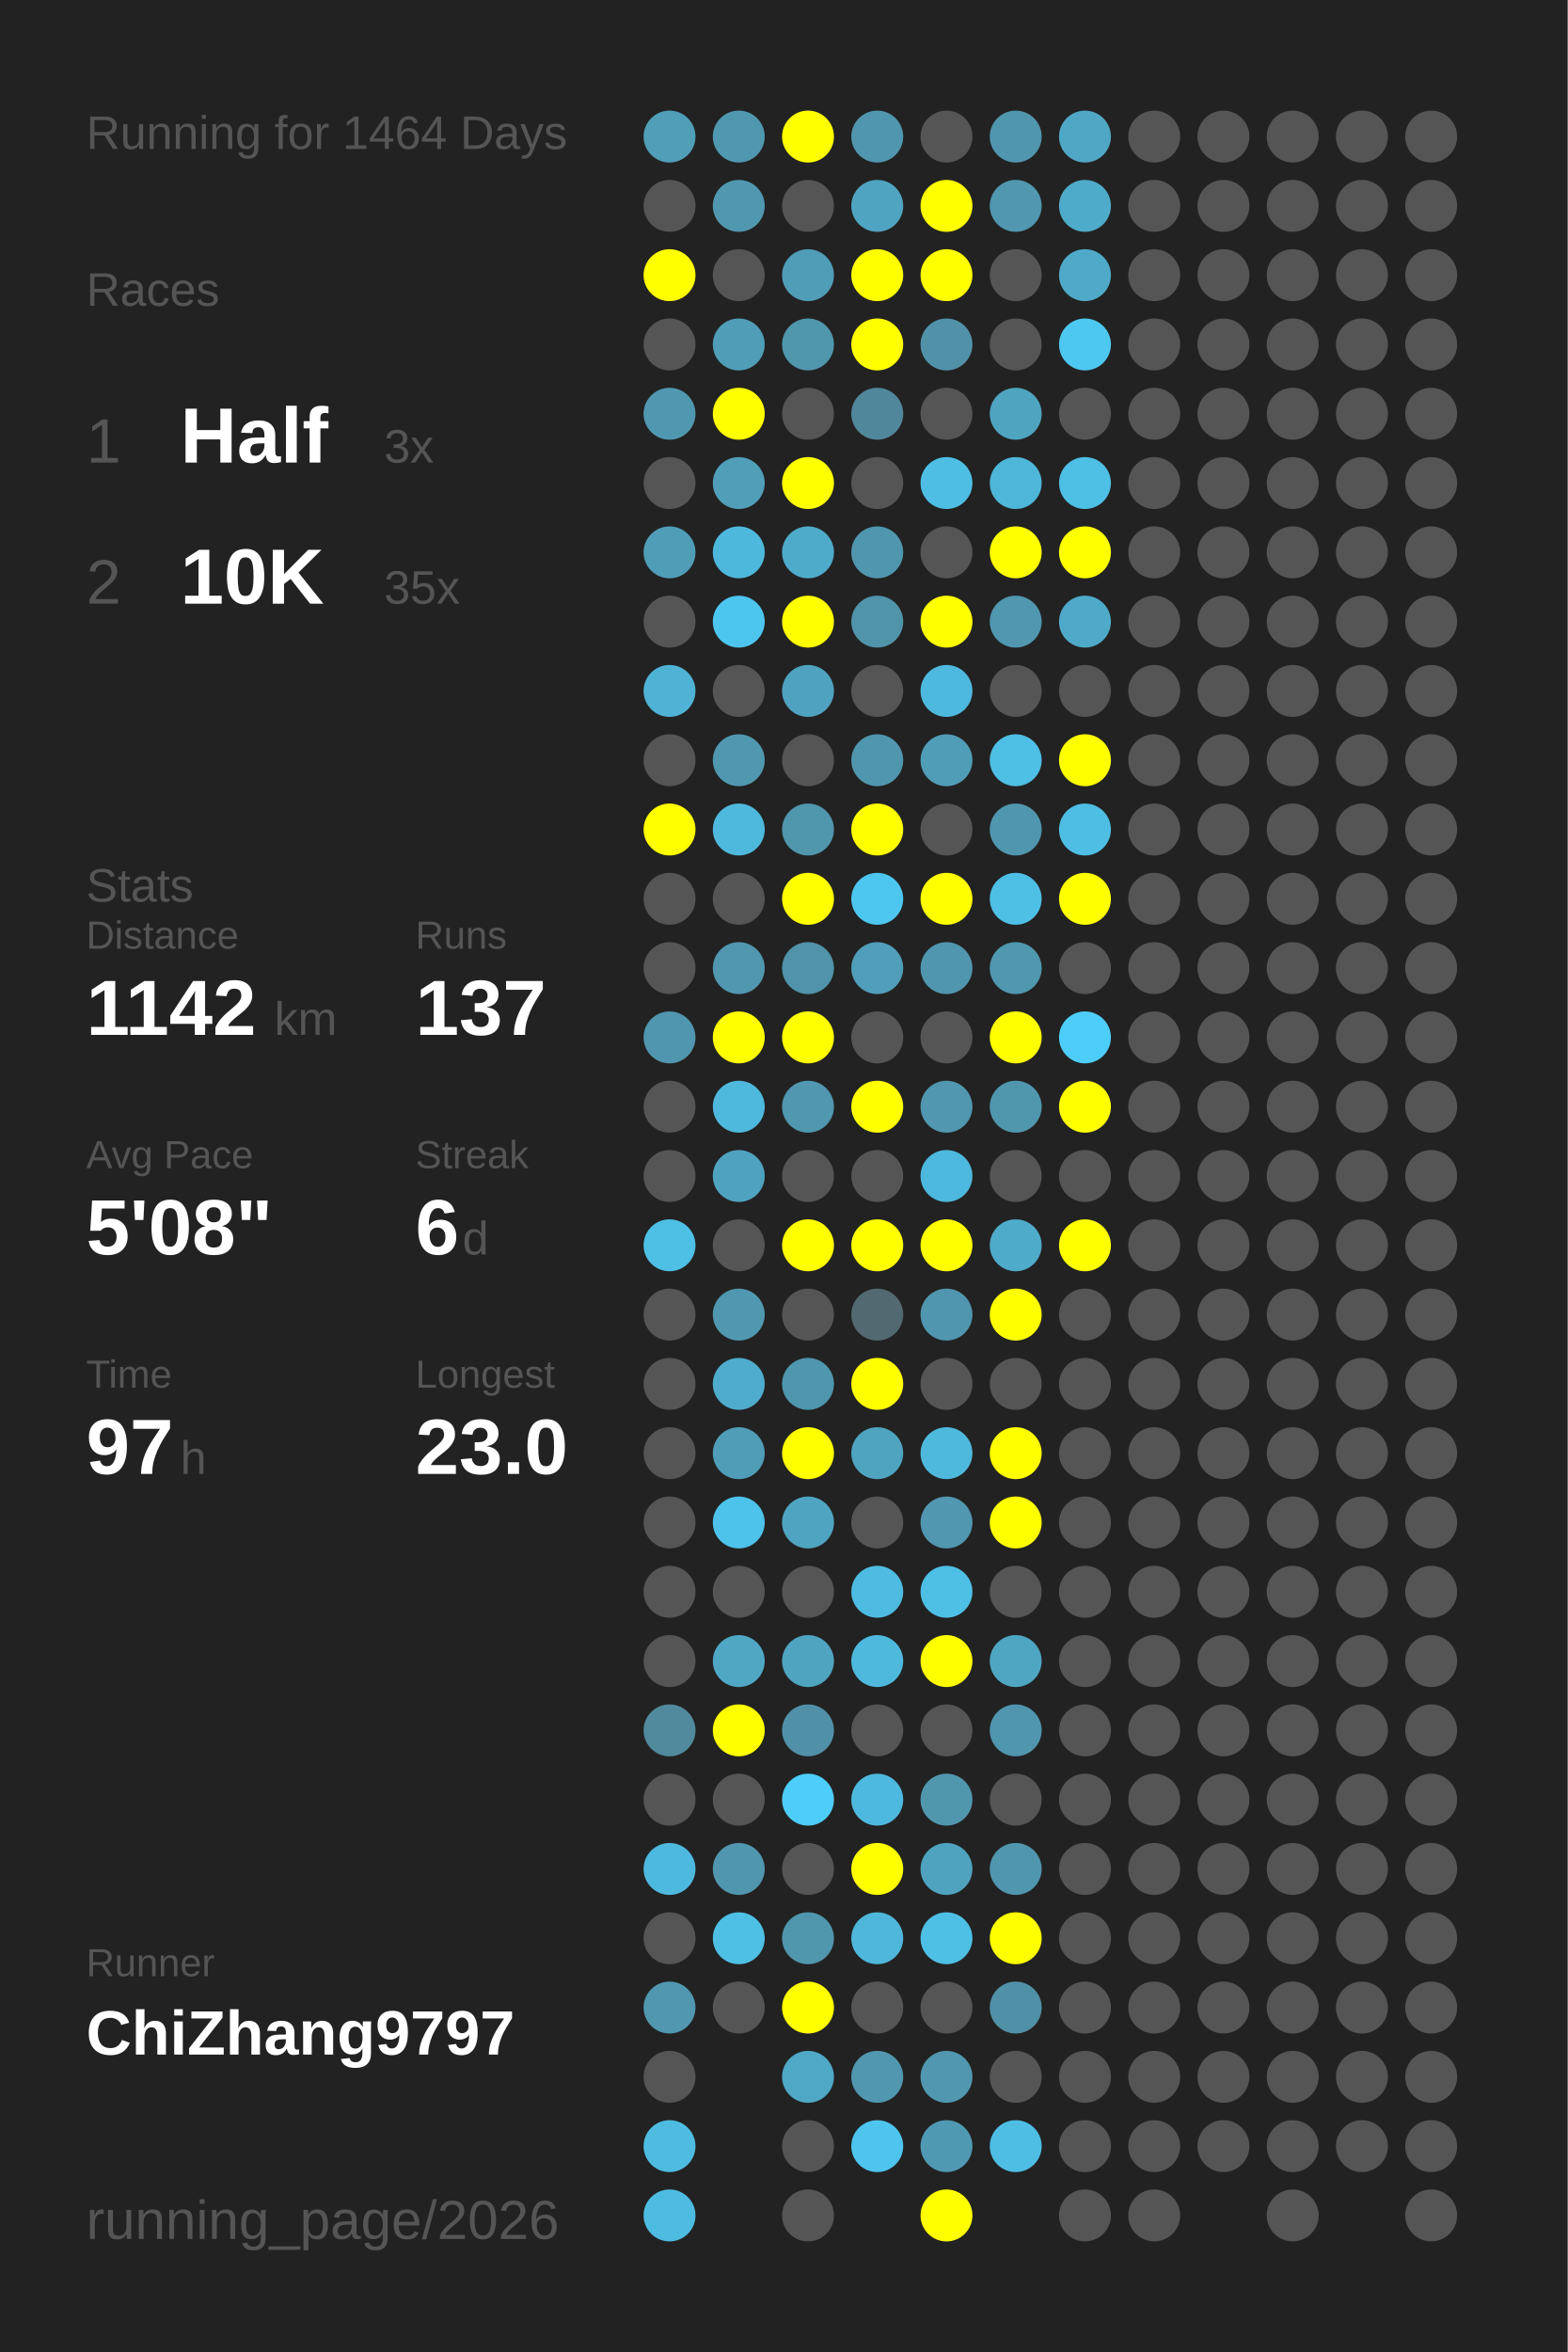
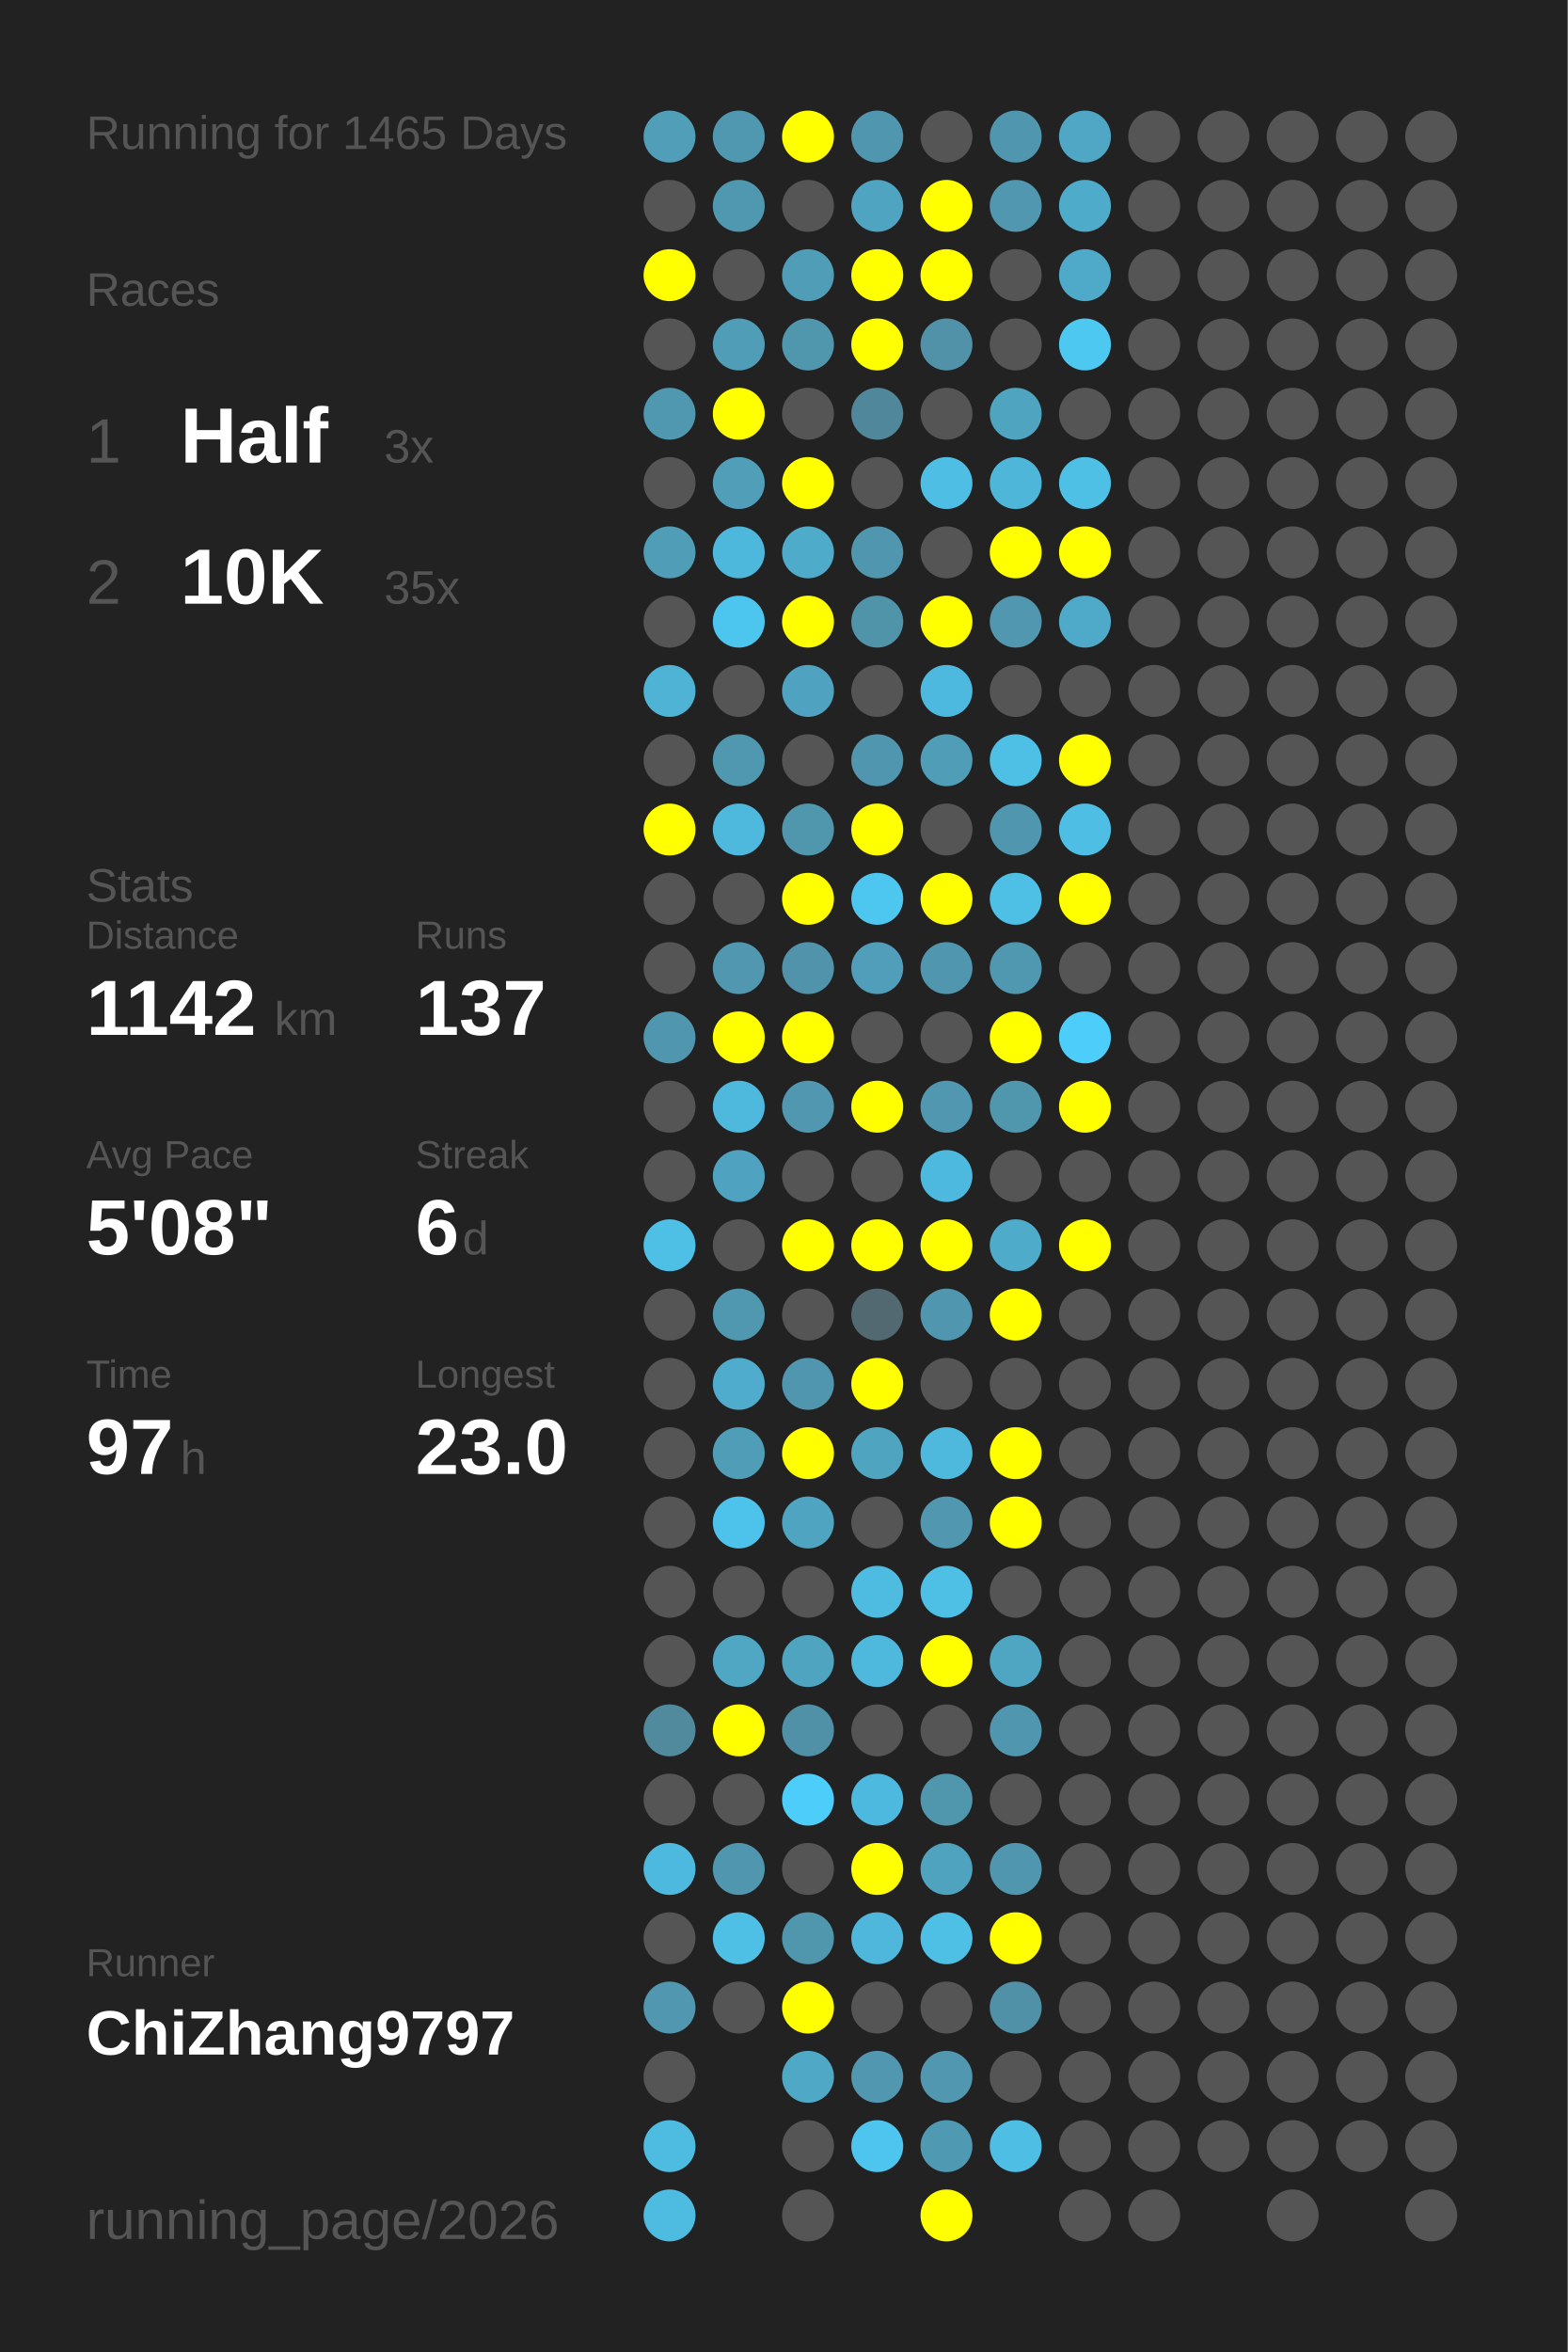
<svg xmlns="http://www.w3.org/2000/svg" baseProfile="full" height="300mm" version="1.1" viewBox="0,0,200,300" width="200mm">
  <defs />
  <rect fill="#222222" height="300" width="200" x="0" y="0" />
-   <text fill="#555555" style="font-size:6px; font-family:Arial;" x="11" y="19">Running for 1464 Days</text>
+   <text fill="#555555" style="font-size:6px; font-family:Arial;" x="11" y="19">Running for 1465 Days</text>
  <text fill="#555555" style="font-size:6px; font-family:Arial;" x="11" y="39">Races</text>
  <text fill="#555555" style="font-size:8px; font-family:Arial;" x="11" y="59">1</text>
  <text fill="#FFFFFF" style="font-size:10px; font-family:Arial; font-weight:bold;" x="23" y="59">Half</text>
  <text fill="#555555" style="font-size:6px; font-family:Arial;" x="49" y="59">3x</text>
  <text fill="#555555" style="font-size:8px; font-family:Arial;" x="11" y="77">2</text>
  <text fill="#FFFFFF" style="font-size:10px; font-family:Arial; font-weight:bold;" x="23" y="77">10K</text>
  <text fill="#555555" style="font-size:6px; font-family:Arial;" x="49" y="77">35x</text>
  <text fill="#555555" style="font-size:6px; font-family:Arial;" x="11" y="115">Stats</text>
  <text fill="#555555" style="font-size:5px; font-family:Arial;" x="11" y="121">Distance</text>
  <text fill="#FFFFFF" style="font-size:10px; font-family:Arial; font-weight:bold;" x="11" y="132">1142</text>
  <text fill="#555555" style="font-size:6px; font-family:Arial;" x="35" y="132">km</text>
  <text fill="#555555" style="font-size:5px; font-family:Arial;" x="53" y="121">Runs</text>
  <text fill="#FFFFFF" style="font-size:10px; font-family:Arial; font-weight:bold;" x="53" y="132">137</text>
  <text fill="#555555" style="font-size:5px; font-family:Arial;" x="11" y="149">Avg Pace</text>
  <text fill="#FFFFFF" style="font-size:10px; font-family:Arial; font-weight:bold;" x="11" y="160">5'08"</text>
  <text fill="#555555" style="font-size:5px; font-family:Arial;" x="53" y="149">Streak</text>
  <text fill="#FFFFFF" style="font-size:10px; font-family:Arial; font-weight:bold;" x="53" y="160">6</text>
  <text fill="#555555" style="font-size:6px; font-family:Arial;" x="59" y="160">d</text>
  <text fill="#555555" style="font-size:5px; font-family:Arial;" x="11" y="177">Time</text>
  <text fill="#FFFFFF" style="font-size:10px; font-family:Arial; font-weight:bold;" x="11" y="188">97</text>
  <text fill="#555555" style="font-size:6px; font-family:Arial;" x="23" y="188">h</text>
  <text fill="#555555" style="font-size:5px; font-family:Arial;" x="53" y="177">Longest</text>
  <text fill="#FFFFFF" style="font-size:10px; font-family:Arial; font-weight:bold;" x="53" y="188">23.0</text>
  <text fill="#555555" style="font-size:5px; font-family:Arial;" x="11" y="252.065">Runner</text>
  <text fill="#FFFFFF" style="font-size:8px; font-family:Arial; font-weight:bold;" x="11" y="262.065">ChiZhang9797</text>
  <text fill="#555555" style="font-size:7px; font-family:Arial;" x="11" y="285.581">running_page/2026</text>
  <circle cx="85.417" cy="17.419" fill="#509eb8" r="3.312" />
  <circle cx="85.417" cy="26.258" fill="#555555" r="3.312" />
  <circle cx="85.417" cy="35.097" fill="#FFFF00" r="3.312" />
  <circle cx="85.417" cy="43.935" fill="#555555" r="3.312" />
  <circle cx="85.417" cy="52.774" fill="#5098b0" r="3.312" />
  <circle cx="85.417" cy="61.613" fill="#555555" r="3.312" />
  <circle cx="85.417" cy="70.452" fill="#509db8" r="3.312" />
  <circle cx="85.417" cy="79.29" fill="#555555" r="3.312" />
  <circle cx="85.417" cy="88.129" fill="#4eb3d4" r="3.312" />
  <circle cx="85.417" cy="96.968" fill="#555555" r="3.312" />
  <circle cx="85.417" cy="105.806" fill="#FFFF00" r="3.312" />
  <circle cx="85.417" cy="114.645" fill="#555555" r="3.312" />
  <circle cx="85.417" cy="123.484" fill="#555555" r="3.312" />
  <circle cx="85.417" cy="132.323" fill="#5096ae" r="3.312" />
  <circle cx="85.417" cy="141.161" fill="#555555" r="3.312" />
  <circle cx="85.417" cy="150" fill="#555555" r="3.312" />
  <circle cx="85.417" cy="158.839" fill="#4ebfe5" r="3.312" />
  <circle cx="85.417" cy="167.677" fill="#555555" r="3.312" />
  <circle cx="85.417" cy="176.516" fill="#555555" r="3.312" />
  <circle cx="85.417" cy="185.355" fill="#555555" r="3.312" />
  <circle cx="85.417" cy="194.194" fill="#555555" r="3.312" />
  <circle cx="85.417" cy="203.032" fill="#555555" r="3.312" />
  <circle cx="85.417" cy="211.871" fill="#555555" r="3.312" />
  <circle cx="85.417" cy="220.71" fill="#518a9d" r="3.312" />
  <circle cx="85.417" cy="229.548" fill="#555555" r="3.312" />
  <circle cx="85.417" cy="238.387" fill="#4eb9de" r="3.312" />
  <circle cx="85.417" cy="247.226" fill="#555555" r="3.312" />
  <circle cx="85.417" cy="256.065" fill="#5097af" r="3.312" />
  <circle cx="85.417" cy="264.903" fill="#555555" r="3.312" />
  <circle cx="85.417" cy="273.742" fill="#4ebce1" r="3.312" />
  <circle cx="85.417" cy="282.581" fill="#4ebce1" r="3.312" />
  <circle cx="94.25" cy="17.419" fill="#5098b0" r="3.312" />
  <circle cx="94.25" cy="26.258" fill="#5098b0" r="3.312" />
  <circle cx="94.25" cy="35.097" fill="#555555" r="3.312" />
  <circle cx="94.25" cy="43.935" fill="#509db7" r="3.312" />
  <circle cx="94.25" cy="52.774" fill="#FFFF00" r="3.312" />
  <circle cx="94.25" cy="61.613" fill="#509eb8" r="3.312" />
  <circle cx="94.25" cy="70.452" fill="#4eb8dc" r="3.312" />
  <circle cx="94.25" cy="79.29" fill="#4dc6ef" r="3.312" />
  <circle cx="94.25" cy="88.129" fill="#555555" r="3.312" />
  <circle cx="94.25" cy="96.968" fill="#5098b0" r="3.312" />
  <circle cx="94.25" cy="105.806" fill="#4eb9dd" r="3.312" />
  <circle cx="94.25" cy="114.645" fill="#555555" r="3.312" />
  <circle cx="94.25" cy="123.484" fill="#5097af" r="3.312" />
  <circle cx="94.25" cy="132.323" fill="#FFFF00" r="3.312" />
  <circle cx="94.25" cy="141.161" fill="#4eb9dd" r="3.312" />
  <circle cx="94.25" cy="150" fill="#4fa3c0" r="3.312" />
  <circle cx="94.25" cy="158.839" fill="#555555" r="3.312" />
  <circle cx="94.25" cy="167.677" fill="#5098b0" r="3.312" />
  <circle cx="94.25" cy="176.516" fill="#4faccc" r="3.312" />
  <circle cx="94.25" cy="185.355" fill="#509db7" r="3.312" />
  <circle cx="94.25" cy="194.194" fill="#4dc2ea" r="3.312" />
  <circle cx="94.25" cy="203.032" fill="#555555" r="3.312" />
  <circle cx="94.25" cy="211.871" fill="#4fa7c4" r="3.312" />
  <circle cx="94.25" cy="220.71" fill="#FFFF00" r="3.312" />
  <circle cx="94.25" cy="229.548" fill="#555555" r="3.312" />
  <circle cx="94.25" cy="238.387" fill="#5096ae" r="3.312" />
  <circle cx="94.25" cy="247.226" fill="#4ebfe5" r="3.312" />
  <circle cx="94.25" cy="256.065" fill="#555555" r="3.312" />
  <circle cx="103.083" cy="17.419" fill="#FFFF00" r="3.312" />
  <circle cx="103.083" cy="26.258" fill="#555555" r="3.312" />
  <circle cx="103.083" cy="35.097" fill="#509db7" r="3.312" />
  <circle cx="103.083" cy="43.935" fill="#5097ae" r="3.312" />
  <circle cx="103.083" cy="52.774" fill="#555555" r="3.312" />
  <circle cx="103.083" cy="61.613" fill="#FFFF00" r="3.312" />
  <circle cx="103.083" cy="70.452" fill="#4fabca" r="3.312" />
  <circle cx="103.083" cy="79.29" fill="#FFFF00" r="3.312" />
  <circle cx="103.083" cy="88.129" fill="#4fa3c0" r="3.312" />
  <circle cx="103.083" cy="96.968" fill="#555555" r="3.312" />
  <circle cx="103.083" cy="105.806" fill="#5096ad" r="3.312" />
  <circle cx="103.083" cy="114.645" fill="#FFFF00" r="3.312" />
  <circle cx="103.083" cy="123.484" fill="#5093aa" r="3.312" />
  <circle cx="103.083" cy="132.323" fill="#FFFF00" r="3.312" />
  <circle cx="103.083" cy="141.161" fill="#5097af" r="3.312" />
  <circle cx="103.083" cy="150" fill="#555555" r="3.312" />
  <circle cx="103.083" cy="158.839" fill="#FFFF00" r="3.312" />
  <circle cx="103.083" cy="167.677" fill="#555555" r="3.312" />
  <circle cx="103.083" cy="176.516" fill="#5096ae" r="3.312" />
  <circle cx="103.083" cy="185.355" fill="#FFFF00" r="3.312" />
  <circle cx="103.083" cy="194.194" fill="#4fa5c1" r="3.312" />
  <circle cx="103.083" cy="203.032" fill="#555555" r="3.312" />
  <circle cx="103.083" cy="211.871" fill="#4fa4c0" r="3.312" />
  <circle cx="103.083" cy="220.71" fill="#5191a7" r="3.312" />
  <circle cx="103.083" cy="229.548" fill="#4dcefa" r="3.312" />
  <circle cx="103.083" cy="238.387" fill="#555555" r="3.312" />
  <circle cx="103.083" cy="247.226" fill="#5097ae" r="3.312" />
  <circle cx="103.083" cy="256.065" fill="#FFFF00" r="3.312" />
  <circle cx="103.083" cy="264.903" fill="#4fa8c6" r="3.312" />
  <circle cx="103.083" cy="273.742" fill="#555555" r="3.312" />
  <circle cx="103.083" cy="282.581" fill="#555555" r="3.312" />
  <circle cx="111.917" cy="17.419" fill="#5096ae" r="3.312" />
  <circle cx="111.917" cy="26.258" fill="#4fa4c1" r="3.312" />
  <circle cx="111.917" cy="35.097" fill="#FFFF00" r="3.312" />
  <circle cx="111.917" cy="43.935" fill="#FFFF00" r="3.312" />
  <circle cx="111.917" cy="52.774" fill="#51879a" r="3.312" />
  <circle cx="111.917" cy="61.613" fill="#555555" r="3.312" />
  <circle cx="111.917" cy="70.452" fill="#5096ae" r="3.312" />
  <circle cx="111.917" cy="79.29" fill="#5094aa" r="3.312" />
  <circle cx="111.917" cy="88.129" fill="#555555" r="3.312" />
  <circle cx="111.917" cy="96.968" fill="#5096ae" r="3.312" />
  <circle cx="111.917" cy="105.806" fill="#FFFF00" r="3.312" />
  <circle cx="111.917" cy="114.645" fill="#4dc7f0" r="3.312" />
  <circle cx="111.917" cy="123.484" fill="#509eb9" r="3.312" />
  <circle cx="111.917" cy="132.323" fill="#555555" r="3.312" />
  <circle cx="111.917" cy="141.161" fill="#FFFF00" r="3.312" />
  <circle cx="111.917" cy="150" fill="#555555" r="3.312" />
  <circle cx="111.917" cy="158.839" fill="#FFFF00" r="3.312" />
  <circle cx="111.917" cy="167.677" fill="#536971" r="3.312" />
  <circle cx="111.917" cy="176.516" fill="#FFFF00" r="3.312" />
  <circle cx="111.917" cy="185.355" fill="#4fa4c0" r="3.312" />
  <circle cx="111.917" cy="194.194" fill="#555555" r="3.312" />
  <circle cx="111.917" cy="203.032" fill="#4ebce1" r="3.312" />
  <circle cx="111.917" cy="211.871" fill="#4eb9dd" r="3.312" />
  <circle cx="111.917" cy="220.71" fill="#555555" r="3.312" />
  <circle cx="111.917" cy="229.548" fill="#4eb9de" r="3.312" />
  <circle cx="111.917" cy="238.387" fill="#FFFF00" r="3.312" />
  <circle cx="111.917" cy="247.226" fill="#4eb7db" r="3.312" />
  <circle cx="111.917" cy="256.065" fill="#555555" r="3.312" />
  <circle cx="111.917" cy="264.903" fill="#5097af" r="3.312" />
  <circle cx="111.917" cy="273.742" fill="#4dc5ee" r="3.312" />
  <circle cx="120.75" cy="17.419" fill="#555555" r="3.312" />
  <circle cx="120.75" cy="26.258" fill="#FFFF00" r="3.312" />
  <circle cx="120.75" cy="35.097" fill="#FFFF00" r="3.312" />
  <circle cx="120.75" cy="43.935" fill="#5192a9" r="3.312" />
  <circle cx="120.75" cy="52.774" fill="#555555" r="3.312" />
  <circle cx="120.75" cy="61.613" fill="#4ebee4" r="3.312" />
  <circle cx="120.75" cy="70.452" fill="#555555" r="3.312" />
  <circle cx="120.75" cy="79.29" fill="#FFFF00" r="3.312" />
  <circle cx="120.75" cy="88.129" fill="#4eb9de" r="3.312" />
  <circle cx="120.75" cy="96.968" fill="#509db7" r="3.312" />
  <circle cx="120.75" cy="105.806" fill="#555555" r="3.312" />
  <circle cx="120.75" cy="114.645" fill="#FFFF00" r="3.312" />
  <circle cx="120.75" cy="123.484" fill="#5096ae" r="3.312" />
  <circle cx="120.75" cy="132.323" fill="#555555" r="3.312" />
  <circle cx="120.75" cy="141.161" fill="#5097af" r="3.312" />
  <circle cx="120.75" cy="150" fill="#4eb9de" r="3.312" />
  <circle cx="120.75" cy="158.839" fill="#FFFF00" r="3.312" />
  <circle cx="120.75" cy="167.677" fill="#5096ae" r="3.312" />
  <circle cx="120.75" cy="176.516" fill="#555555" r="3.312" />
  <circle cx="120.75" cy="185.355" fill="#4eb9dd" r="3.312" />
  <circle cx="120.75" cy="194.194" fill="#5097af" r="3.312" />
  <circle cx="120.75" cy="203.032" fill="#4ebfe5" r="3.312" />
  <circle cx="120.75" cy="211.871" fill="#FFFF00" r="3.312" />
  <circle cx="120.75" cy="220.71" fill="#555555" r="3.312" />
  <circle cx="120.75" cy="229.548" fill="#5097ae" r="3.312" />
  <circle cx="120.75" cy="238.387" fill="#4fa3bf" r="3.312" />
  <circle cx="120.75" cy="247.226" fill="#4ebfe5" r="3.312" />
  <circle cx="120.75" cy="256.065" fill="#555555" r="3.312" />
  <circle cx="120.75" cy="264.903" fill="#5097af" r="3.312" />
  <circle cx="120.75" cy="273.742" fill="#5099b2" r="3.312" />
  <circle cx="120.75" cy="282.581" fill="#FFFF00" r="3.312" />
  <circle cx="129.583" cy="17.419" fill="#5096ae" r="3.312" />
  <circle cx="129.583" cy="26.258" fill="#5097af" r="3.312" />
  <circle cx="129.583" cy="35.097" fill="#555555" r="3.312" />
  <circle cx="129.583" cy="43.935" fill="#555555" r="3.312" />
  <circle cx="129.583" cy="52.774" fill="#4fa4c0" r="3.312" />
  <circle cx="129.583" cy="61.613" fill="#4eb6d9" r="3.312" />
  <circle cx="129.583" cy="70.452" fill="#FFFF00" r="3.312" />
  <circle cx="129.583" cy="79.29" fill="#5097af" r="3.312" />
  <circle cx="129.583" cy="88.129" fill="#555555" r="3.312" />
  <circle cx="129.583" cy="96.968" fill="#4ebfe5" r="3.312" />
  <circle cx="129.583" cy="105.806" fill="#5096ae" r="3.312" />
  <circle cx="129.583" cy="114.645" fill="#4ebfe5" r="3.312" />
  <circle cx="129.583" cy="123.484" fill="#5098b0" r="3.312" />
  <circle cx="129.583" cy="132.323" fill="#FFFF00" r="3.312" />
  <circle cx="129.583" cy="141.161" fill="#5097ae" r="3.312" />
  <circle cx="129.583" cy="150" fill="#555555" r="3.312" />
  <circle cx="129.583" cy="158.839" fill="#4fabca" r="3.312" />
  <circle cx="129.583" cy="167.677" fill="#FFFF00" r="3.312" />
  <circle cx="129.583" cy="176.516" fill="#555555" r="3.312" />
  <circle cx="129.583" cy="185.355" fill="#FFFF00" r="3.312" />
  <circle cx="129.583" cy="194.194" fill="#FFFF00" r="3.312" />
  <circle cx="129.583" cy="203.032" fill="#555555" r="3.312" />
  <circle cx="129.583" cy="211.871" fill="#4fa6c3" r="3.312" />
  <circle cx="129.583" cy="220.71" fill="#5096ae" r="3.312" />
  <circle cx="129.583" cy="229.548" fill="#555555" r="3.312" />
  <circle cx="129.583" cy="238.387" fill="#5096ae" r="3.312" />
  <circle cx="129.583" cy="247.226" fill="#FFFF00" r="3.312" />
  <circle cx="129.583" cy="256.065" fill="#5191a7" r="3.312" />
  <circle cx="129.583" cy="264.903" fill="#555555" r="3.312" />
  <circle cx="129.583" cy="273.742" fill="#4ebee5" r="3.312" />
  <circle cx="138.417" cy="17.419" fill="#4fa7c5" r="3.312" />
  <circle cx="138.417" cy="26.258" fill="#4fabca" r="3.312" />
  <circle cx="138.417" cy="35.097" fill="#4faac9" r="3.312" />
  <circle cx="138.417" cy="43.935" fill="#4dc8f1" r="3.312" />
  <circle cx="138.417" cy="52.774" fill="#555555" r="3.312" />
  <circle cx="138.417" cy="61.613" fill="#4ebfe5" r="3.312" />
  <circle cx="138.417" cy="70.452" fill="#FFFF00" r="3.312" />
  <circle cx="138.417" cy="79.29" fill="#4faac9" r="3.312" />
  <circle cx="138.417" cy="88.129" fill="#555555" r="3.312" />
  <circle cx="138.417" cy="96.968" fill="#FFFF00" r="3.312" />
  <circle cx="138.417" cy="105.806" fill="#4ebee4" r="3.312" />
  <circle cx="138.417" cy="114.645" fill="#FFFF00" r="3.312" />
  <circle cx="138.417" cy="123.484" fill="#555555" r="3.312" />
  <circle cx="138.417" cy="132.323" fill="#4dcdf9" r="3.312" />
  <circle cx="138.417" cy="141.161" fill="#FFFF00" r="3.312" />
  <circle cx="138.417" cy="150" fill="#555555" r="3.312" />
  <circle cx="138.417" cy="158.839" fill="#FFFF00" r="3.312" />
  <circle cx="138.417" cy="167.677" fill="#555555" r="3.312" />
  <circle cx="138.417" cy="176.516" fill="#555555" r="3.312" />
  <circle cx="138.417" cy="185.355" fill="#555555" r="3.312" />
  <circle cx="138.417" cy="194.194" fill="#555555" r="3.312" />
  <circle cx="138.417" cy="203.032" fill="#555555" r="3.312" />
  <circle cx="138.417" cy="211.871" fill="#555555" r="3.312" />
  <circle cx="138.417" cy="220.71" fill="#555555" r="3.312" />
  <circle cx="138.417" cy="229.548" fill="#555555" r="3.312" />
  <circle cx="138.417" cy="238.387" fill="#555555" r="3.312" />
  <circle cx="138.417" cy="247.226" fill="#555555" r="3.312" />
  <circle cx="138.417" cy="256.065" fill="#555555" r="3.312" />
  <circle cx="138.417" cy="264.903" fill="#555555" r="3.312" />
  <circle cx="138.417" cy="273.742" fill="#555555" r="3.312" />
  <circle cx="138.417" cy="282.581" fill="#555555" r="3.312" />
  <circle cx="147.25" cy="17.419" fill="#555555" r="3.312" />
  <circle cx="147.25" cy="26.258" fill="#555555" r="3.312" />
  <circle cx="147.25" cy="35.097" fill="#555555" r="3.312" />
  <circle cx="147.25" cy="43.935" fill="#555555" r="3.312" />
  <circle cx="147.25" cy="52.774" fill="#555555" r="3.312" />
  <circle cx="147.25" cy="61.613" fill="#555555" r="3.312" />
  <circle cx="147.25" cy="70.452" fill="#555555" r="3.312" />
  <circle cx="147.25" cy="79.29" fill="#555555" r="3.312" />
  <circle cx="147.25" cy="88.129" fill="#555555" r="3.312" />
  <circle cx="147.25" cy="96.968" fill="#555555" r="3.312" />
  <circle cx="147.25" cy="105.806" fill="#555555" r="3.312" />
  <circle cx="147.25" cy="114.645" fill="#555555" r="3.312" />
  <circle cx="147.25" cy="123.484" fill="#555555" r="3.312" />
  <circle cx="147.25" cy="132.323" fill="#555555" r="3.312" />
  <circle cx="147.25" cy="141.161" fill="#555555" r="3.312" />
  <circle cx="147.25" cy="150" fill="#555555" r="3.312" />
  <circle cx="147.25" cy="158.839" fill="#555555" r="3.312" />
  <circle cx="147.25" cy="167.677" fill="#555555" r="3.312" />
  <circle cx="147.25" cy="176.516" fill="#555555" r="3.312" />
  <circle cx="147.25" cy="185.355" fill="#555555" r="3.312" />
  <circle cx="147.25" cy="194.194" fill="#555555" r="3.312" />
  <circle cx="147.25" cy="203.032" fill="#555555" r="3.312" />
  <circle cx="147.25" cy="211.871" fill="#555555" r="3.312" />
  <circle cx="147.25" cy="220.71" fill="#555555" r="3.312" />
  <circle cx="147.25" cy="229.548" fill="#555555" r="3.312" />
  <circle cx="147.25" cy="238.387" fill="#555555" r="3.312" />
  <circle cx="147.25" cy="247.226" fill="#555555" r="3.312" />
  <circle cx="147.25" cy="256.065" fill="#555555" r="3.312" />
  <circle cx="147.25" cy="264.903" fill="#555555" r="3.312" />
  <circle cx="147.25" cy="273.742" fill="#555555" r="3.312" />
  <circle cx="147.25" cy="282.581" fill="#555555" r="3.312" />
  <circle cx="156.083" cy="17.419" fill="#555555" r="3.312" />
  <circle cx="156.083" cy="26.258" fill="#555555" r="3.312" />
  <circle cx="156.083" cy="35.097" fill="#555555" r="3.312" />
  <circle cx="156.083" cy="43.935" fill="#555555" r="3.312" />
  <circle cx="156.083" cy="52.774" fill="#555555" r="3.312" />
  <circle cx="156.083" cy="61.613" fill="#555555" r="3.312" />
  <circle cx="156.083" cy="70.452" fill="#555555" r="3.312" />
  <circle cx="156.083" cy="79.29" fill="#555555" r="3.312" />
  <circle cx="156.083" cy="88.129" fill="#555555" r="3.312" />
  <circle cx="156.083" cy="96.968" fill="#555555" r="3.312" />
  <circle cx="156.083" cy="105.806" fill="#555555" r="3.312" />
  <circle cx="156.083" cy="114.645" fill="#555555" r="3.312" />
  <circle cx="156.083" cy="123.484" fill="#555555" r="3.312" />
  <circle cx="156.083" cy="132.323" fill="#555555" r="3.312" />
  <circle cx="156.083" cy="141.161" fill="#555555" r="3.312" />
  <circle cx="156.083" cy="150" fill="#555555" r="3.312" />
  <circle cx="156.083" cy="158.839" fill="#555555" r="3.312" />
  <circle cx="156.083" cy="167.677" fill="#555555" r="3.312" />
  <circle cx="156.083" cy="176.516" fill="#555555" r="3.312" />
  <circle cx="156.083" cy="185.355" fill="#555555" r="3.312" />
  <circle cx="156.083" cy="194.194" fill="#555555" r="3.312" />
  <circle cx="156.083" cy="203.032" fill="#555555" r="3.312" />
  <circle cx="156.083" cy="211.871" fill="#555555" r="3.312" />
  <circle cx="156.083" cy="220.71" fill="#555555" r="3.312" />
  <circle cx="156.083" cy="229.548" fill="#555555" r="3.312" />
  <circle cx="156.083" cy="238.387" fill="#555555" r="3.312" />
  <circle cx="156.083" cy="247.226" fill="#555555" r="3.312" />
  <circle cx="156.083" cy="256.065" fill="#555555" r="3.312" />
  <circle cx="156.083" cy="264.903" fill="#555555" r="3.312" />
  <circle cx="156.083" cy="273.742" fill="#555555" r="3.312" />
  <circle cx="164.917" cy="17.419" fill="#555555" r="3.312" />
  <circle cx="164.917" cy="26.258" fill="#555555" r="3.312" />
  <circle cx="164.917" cy="35.097" fill="#555555" r="3.312" />
  <circle cx="164.917" cy="43.935" fill="#555555" r="3.312" />
  <circle cx="164.917" cy="52.774" fill="#555555" r="3.312" />
  <circle cx="164.917" cy="61.613" fill="#555555" r="3.312" />
  <circle cx="164.917" cy="70.452" fill="#555555" r="3.312" />
  <circle cx="164.917" cy="79.29" fill="#555555" r="3.312" />
  <circle cx="164.917" cy="88.129" fill="#555555" r="3.312" />
  <circle cx="164.917" cy="96.968" fill="#555555" r="3.312" />
  <circle cx="164.917" cy="105.806" fill="#555555" r="3.312" />
  <circle cx="164.917" cy="114.645" fill="#555555" r="3.312" />
  <circle cx="164.917" cy="123.484" fill="#555555" r="3.312" />
  <circle cx="164.917" cy="132.323" fill="#555555" r="3.312" />
  <circle cx="164.917" cy="141.161" fill="#555555" r="3.312" />
  <circle cx="164.917" cy="150" fill="#555555" r="3.312" />
  <circle cx="164.917" cy="158.839" fill="#555555" r="3.312" />
  <circle cx="164.917" cy="167.677" fill="#555555" r="3.312" />
  <circle cx="164.917" cy="176.516" fill="#555555" r="3.312" />
  <circle cx="164.917" cy="185.355" fill="#555555" r="3.312" />
  <circle cx="164.917" cy="194.194" fill="#555555" r="3.312" />
  <circle cx="164.917" cy="203.032" fill="#555555" r="3.312" />
  <circle cx="164.917" cy="211.871" fill="#555555" r="3.312" />
  <circle cx="164.917" cy="220.71" fill="#555555" r="3.312" />
  <circle cx="164.917" cy="229.548" fill="#555555" r="3.312" />
  <circle cx="164.917" cy="238.387" fill="#555555" r="3.312" />
  <circle cx="164.917" cy="247.226" fill="#555555" r="3.312" />
  <circle cx="164.917" cy="256.065" fill="#555555" r="3.312" />
  <circle cx="164.917" cy="264.903" fill="#555555" r="3.312" />
  <circle cx="164.917" cy="273.742" fill="#555555" r="3.312" />
  <circle cx="164.917" cy="282.581" fill="#555555" r="3.312" />
  <circle cx="173.75" cy="17.419" fill="#555555" r="3.312" />
  <circle cx="173.75" cy="26.258" fill="#555555" r="3.312" />
  <circle cx="173.75" cy="35.097" fill="#555555" r="3.312" />
  <circle cx="173.75" cy="43.935" fill="#555555" r="3.312" />
  <circle cx="173.75" cy="52.774" fill="#555555" r="3.312" />
  <circle cx="173.75" cy="61.613" fill="#555555" r="3.312" />
  <circle cx="173.75" cy="70.452" fill="#555555" r="3.312" />
  <circle cx="173.75" cy="79.29" fill="#555555" r="3.312" />
  <circle cx="173.75" cy="88.129" fill="#555555" r="3.312" />
  <circle cx="173.75" cy="96.968" fill="#555555" r="3.312" />
  <circle cx="173.75" cy="105.806" fill="#555555" r="3.312" />
  <circle cx="173.75" cy="114.645" fill="#555555" r="3.312" />
  <circle cx="173.75" cy="123.484" fill="#555555" r="3.312" />
  <circle cx="173.75" cy="132.323" fill="#555555" r="3.312" />
  <circle cx="173.75" cy="141.161" fill="#555555" r="3.312" />
  <circle cx="173.75" cy="150" fill="#555555" r="3.312" />
  <circle cx="173.75" cy="158.839" fill="#555555" r="3.312" />
  <circle cx="173.75" cy="167.677" fill="#555555" r="3.312" />
  <circle cx="173.75" cy="176.516" fill="#555555" r="3.312" />
  <circle cx="173.75" cy="185.355" fill="#555555" r="3.312" />
  <circle cx="173.75" cy="194.194" fill="#555555" r="3.312" />
  <circle cx="173.75" cy="203.032" fill="#555555" r="3.312" />
  <circle cx="173.75" cy="211.871" fill="#555555" r="3.312" />
  <circle cx="173.75" cy="220.71" fill="#555555" r="3.312" />
  <circle cx="173.75" cy="229.548" fill="#555555" r="3.312" />
  <circle cx="173.75" cy="238.387" fill="#555555" r="3.312" />
  <circle cx="173.75" cy="247.226" fill="#555555" r="3.312" />
  <circle cx="173.75" cy="256.065" fill="#555555" r="3.312" />
  <circle cx="173.75" cy="264.903" fill="#555555" r="3.312" />
  <circle cx="173.75" cy="273.742" fill="#555555" r="3.312" />
  <circle cx="182.583" cy="17.419" fill="#555555" r="3.312" />
  <circle cx="182.583" cy="26.258" fill="#555555" r="3.312" />
  <circle cx="182.583" cy="35.097" fill="#555555" r="3.312" />
  <circle cx="182.583" cy="43.935" fill="#555555" r="3.312" />
  <circle cx="182.583" cy="52.774" fill="#555555" r="3.312" />
  <circle cx="182.583" cy="61.613" fill="#555555" r="3.312" />
  <circle cx="182.583" cy="70.452" fill="#555555" r="3.312" />
  <circle cx="182.583" cy="79.29" fill="#555555" r="3.312" />
  <circle cx="182.583" cy="88.129" fill="#555555" r="3.312" />
  <circle cx="182.583" cy="96.968" fill="#555555" r="3.312" />
  <circle cx="182.583" cy="105.806" fill="#555555" r="3.312" />
  <circle cx="182.583" cy="114.645" fill="#555555" r="3.312" />
  <circle cx="182.583" cy="123.484" fill="#555555" r="3.312" />
  <circle cx="182.583" cy="132.323" fill="#555555" r="3.312" />
  <circle cx="182.583" cy="141.161" fill="#555555" r="3.312" />
  <circle cx="182.583" cy="150" fill="#555555" r="3.312" />
  <circle cx="182.583" cy="158.839" fill="#555555" r="3.312" />
  <circle cx="182.583" cy="167.677" fill="#555555" r="3.312" />
  <circle cx="182.583" cy="176.516" fill="#555555" r="3.312" />
  <circle cx="182.583" cy="185.355" fill="#555555" r="3.312" />
  <circle cx="182.583" cy="194.194" fill="#555555" r="3.312" />
  <circle cx="182.583" cy="203.032" fill="#555555" r="3.312" />
  <circle cx="182.583" cy="211.871" fill="#555555" r="3.312" />
  <circle cx="182.583" cy="220.71" fill="#555555" r="3.312" />
  <circle cx="182.583" cy="229.548" fill="#555555" r="3.312" />
  <circle cx="182.583" cy="238.387" fill="#555555" r="3.312" />
  <circle cx="182.583" cy="247.226" fill="#555555" r="3.312" />
  <circle cx="182.583" cy="256.065" fill="#555555" r="3.312" />
  <circle cx="182.583" cy="264.903" fill="#555555" r="3.312" />
  <circle cx="182.583" cy="273.742" fill="#555555" r="3.312" />
  <circle cx="182.583" cy="282.581" fill="#555555" r="3.312" />
</svg>
